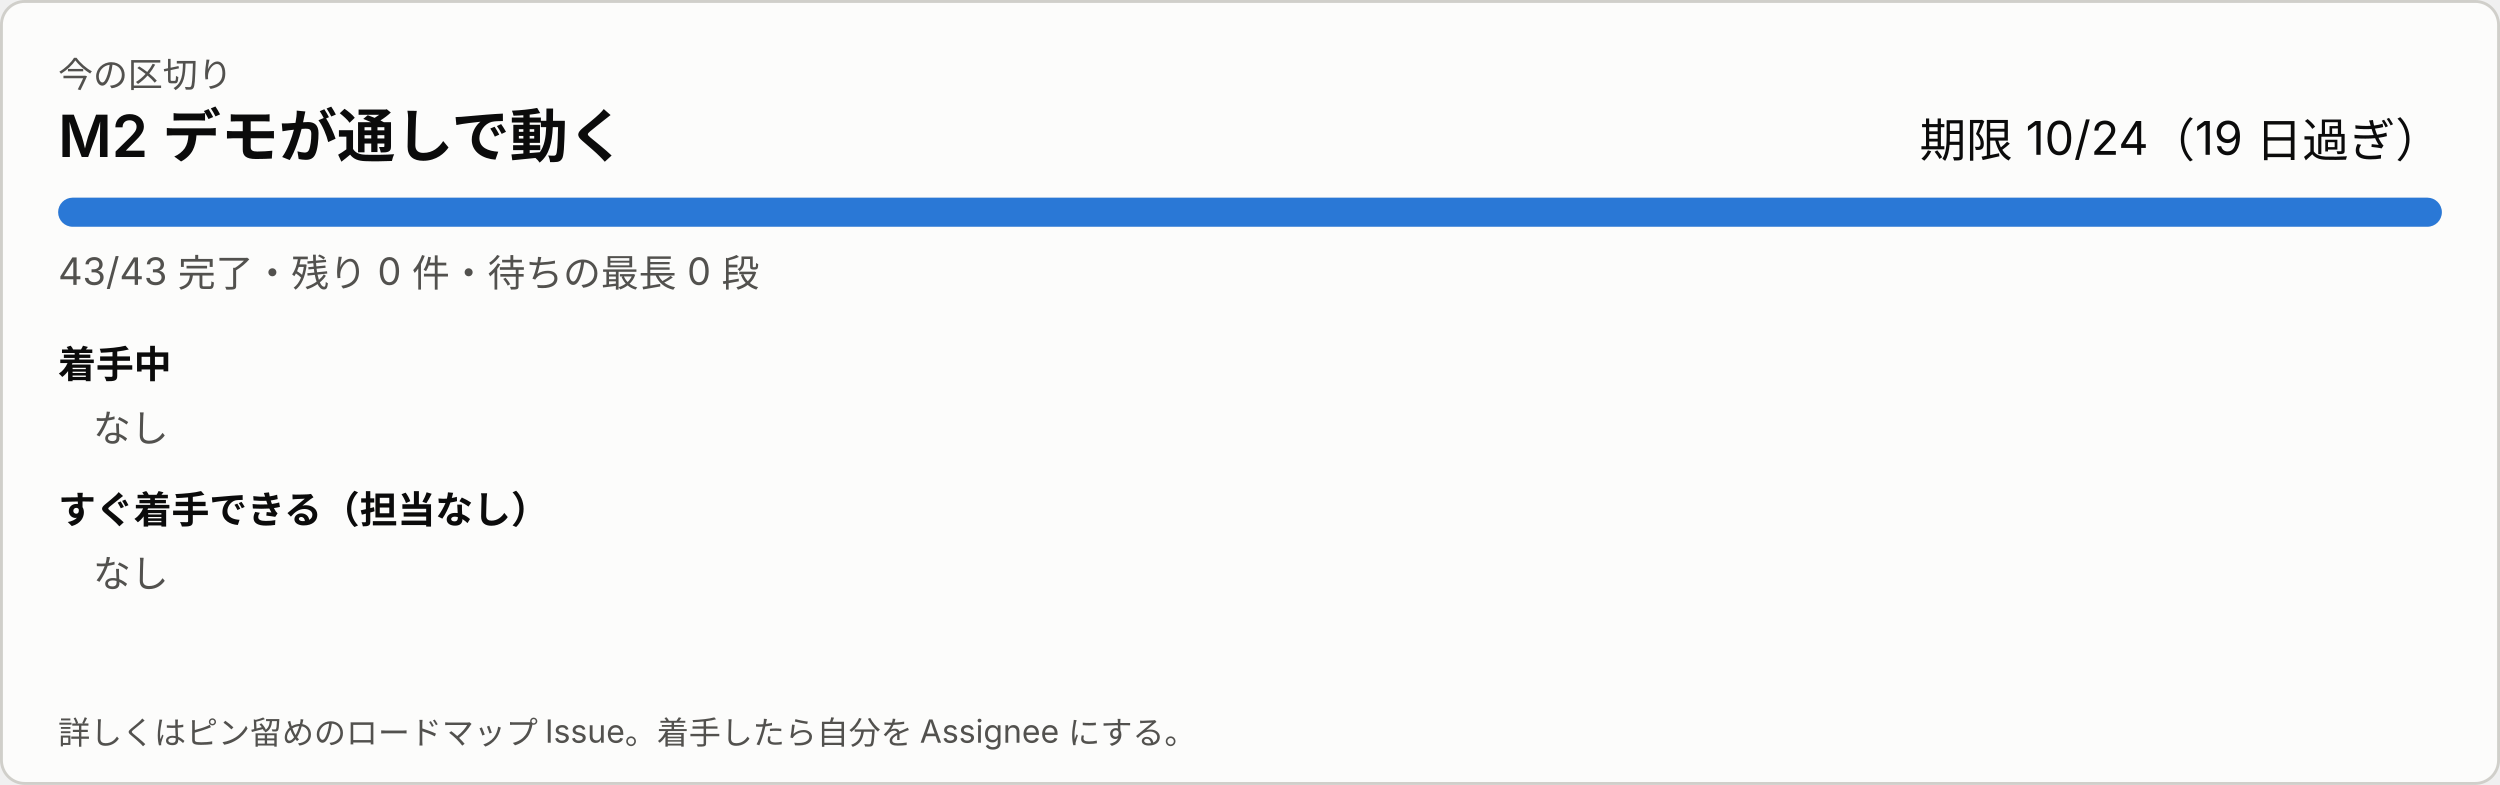
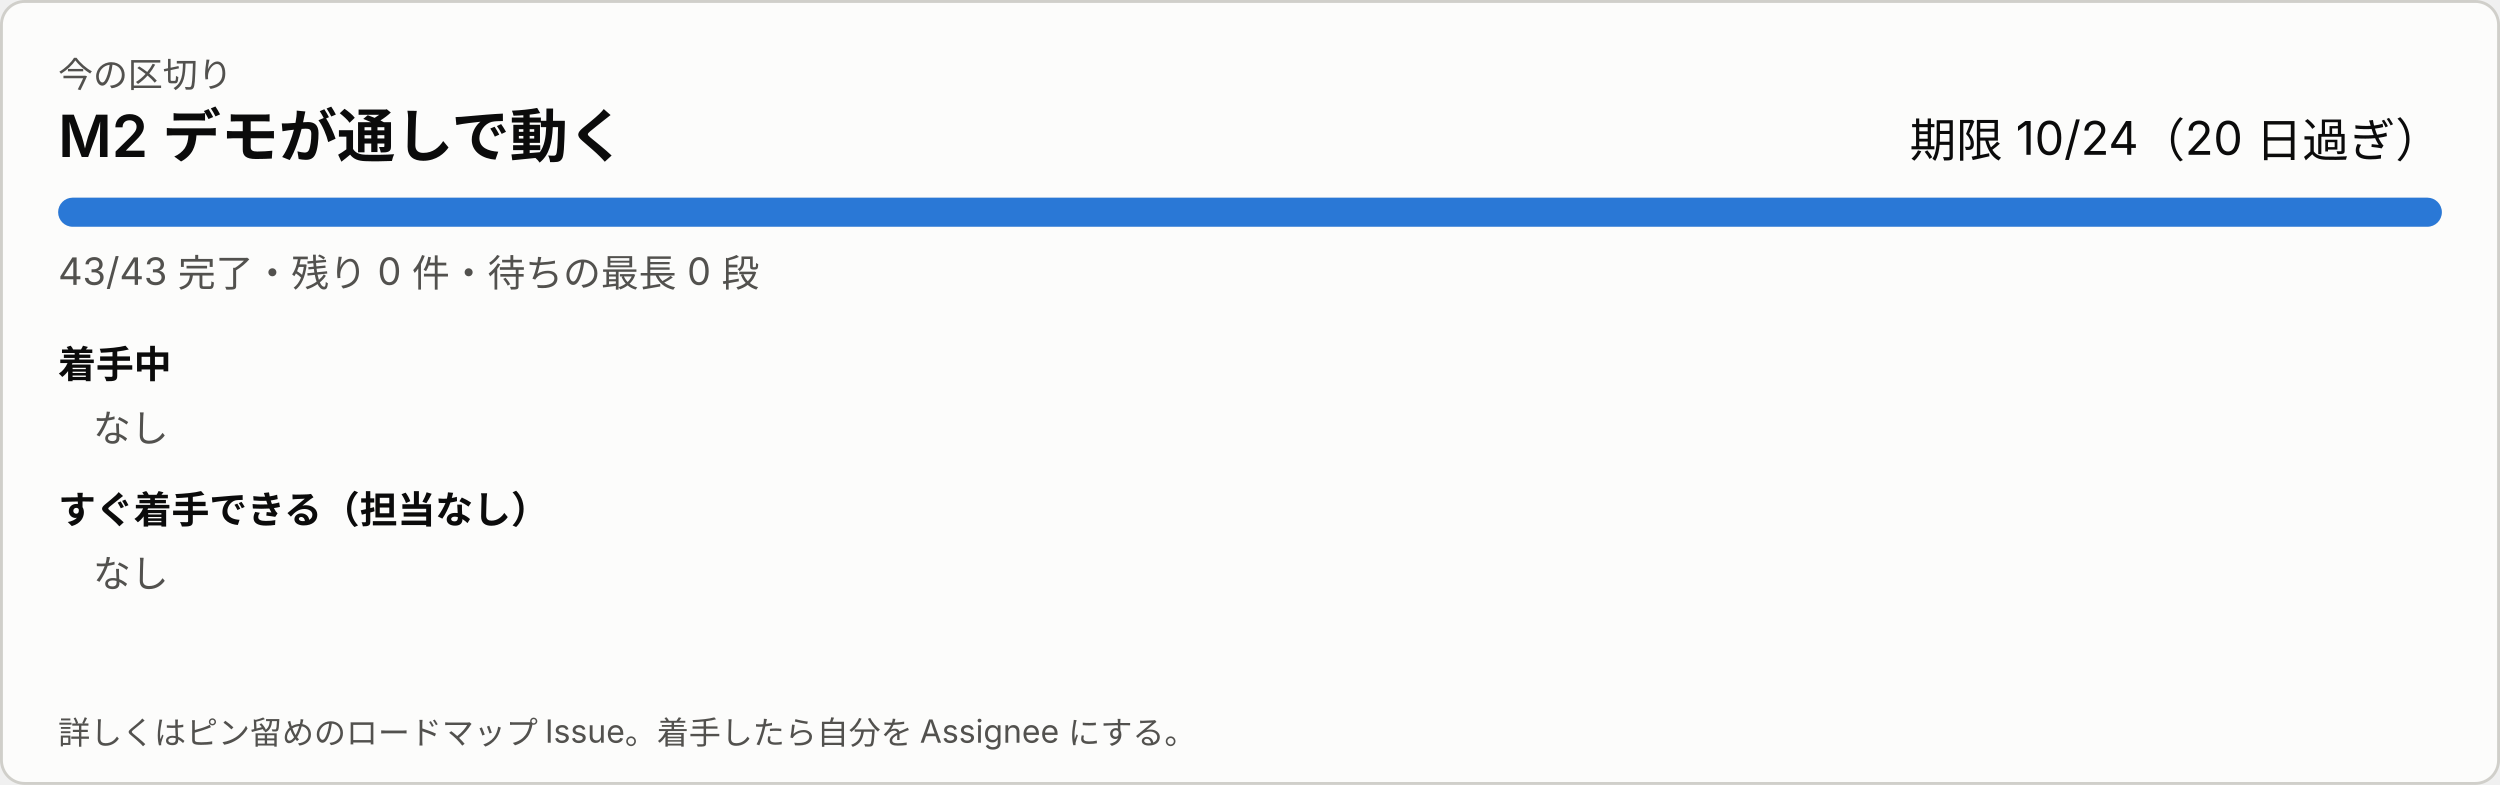
<svg xmlns="http://www.w3.org/2000/svg" width="860" height="270" viewBox="0 0 860 270" role="img" aria-label="今の区切り">
  <style>
svg{font-family:system-ui,-apple-system,'Segoe UI','Hiragino Sans','Noto Sans JP',sans-serif}
a:hover text{text-decoration:underline}.bg{fill:#fcfcfb;stroke:#d0cfca}.t1{fill:#0b0b0b}.t2{fill:#52514e}.track{fill:#ecebe8}.bar{fill:#2a78d6}.warn{fill:#8a4b00}
@media (prefers-color-scheme: dark){.bg{fill:#1a1a19;stroke:#383835}.t1{fill:#ffffff}.t2{fill:#c3c2b7}.track{fill:#2c2c2a}.bar{fill:#3987e5}.warn{fill:#f0a64a}}
</style>
  <rect class="bg" x="0.5" y="0.5" width="859" height="269" rx="8" />
  <text class="t2" x="20" y="30" font-size="12">今の区切り</text>
  <text class="t1" x="20" y="54" font-size="20" font-weight="600">M2 デモが通しで動く</text>
-   <text class="t1" x="840" y="54" font-size="16" text-anchor="end">期限 10/24（19 日過ぎ）</text>
+   <text class="t1" x="840" y="54" font-size="16" text-anchor="end">期限 10/24（20 日過ぎ）</text>
  <rect class="track" x="20" y="68" width="820" height="10" rx="5" />
  <rect class="bar" x="20" y="68" width="820" height="10" rx="5" />
  <text class="t2" x="20" y="98" font-size="13">43/43 完了・残り 0 件・待ちの最長 0 段</text>
  <text class="t1" x="20" y="130" font-size="13" font-weight="600">着手中</text>
  <text class="t2" x="32" y="152" font-size="13">なし</text>
  <text class="t1" x="20" y="180" font-size="13" font-weight="600">すぐ着手できる（担当なし）</text>
  <text class="t2" x="32" y="202" font-size="13">なし</text>
  <text class="t2" x="20" y="256" font-size="11">詳しくはピン留めのロードマップ Issue。着手したら自分を Assignee にする。</text>
</svg>
